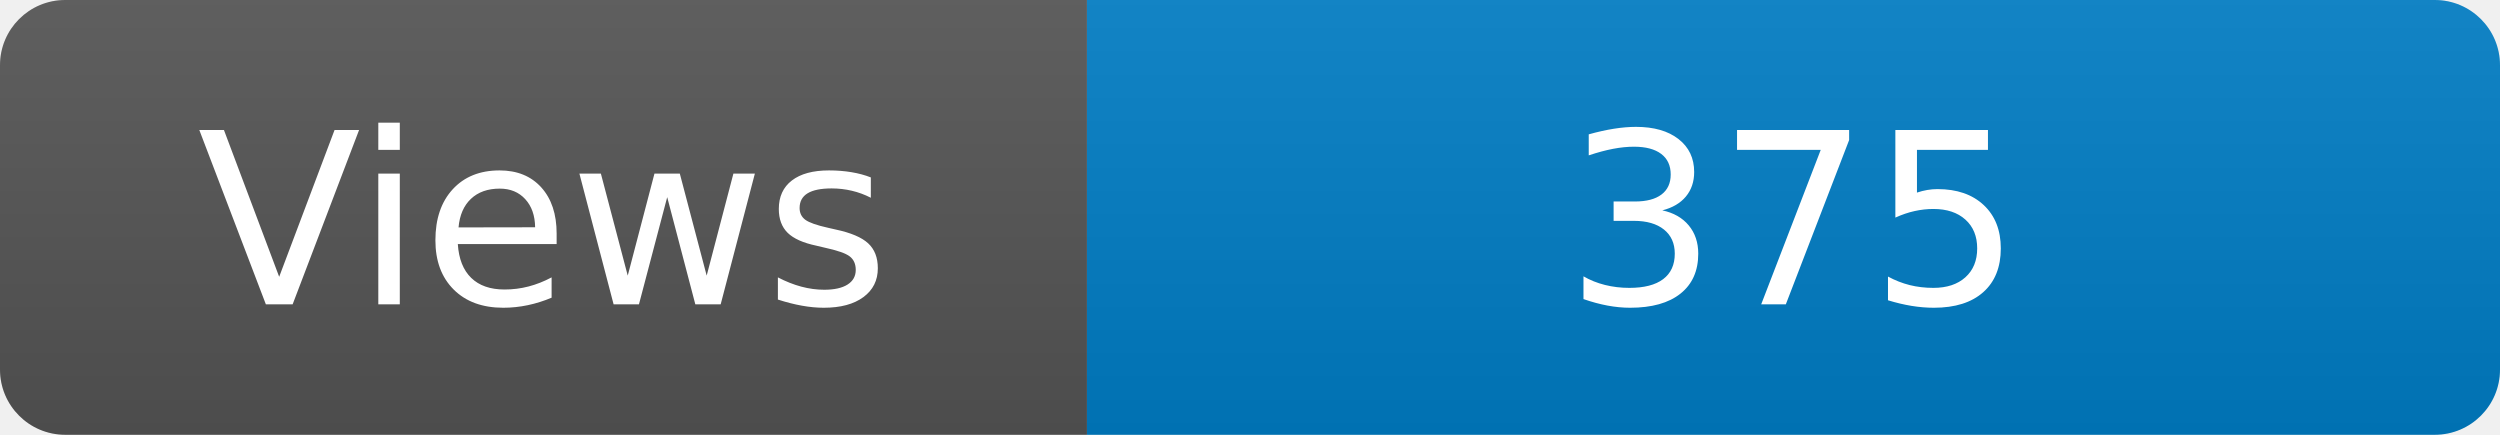
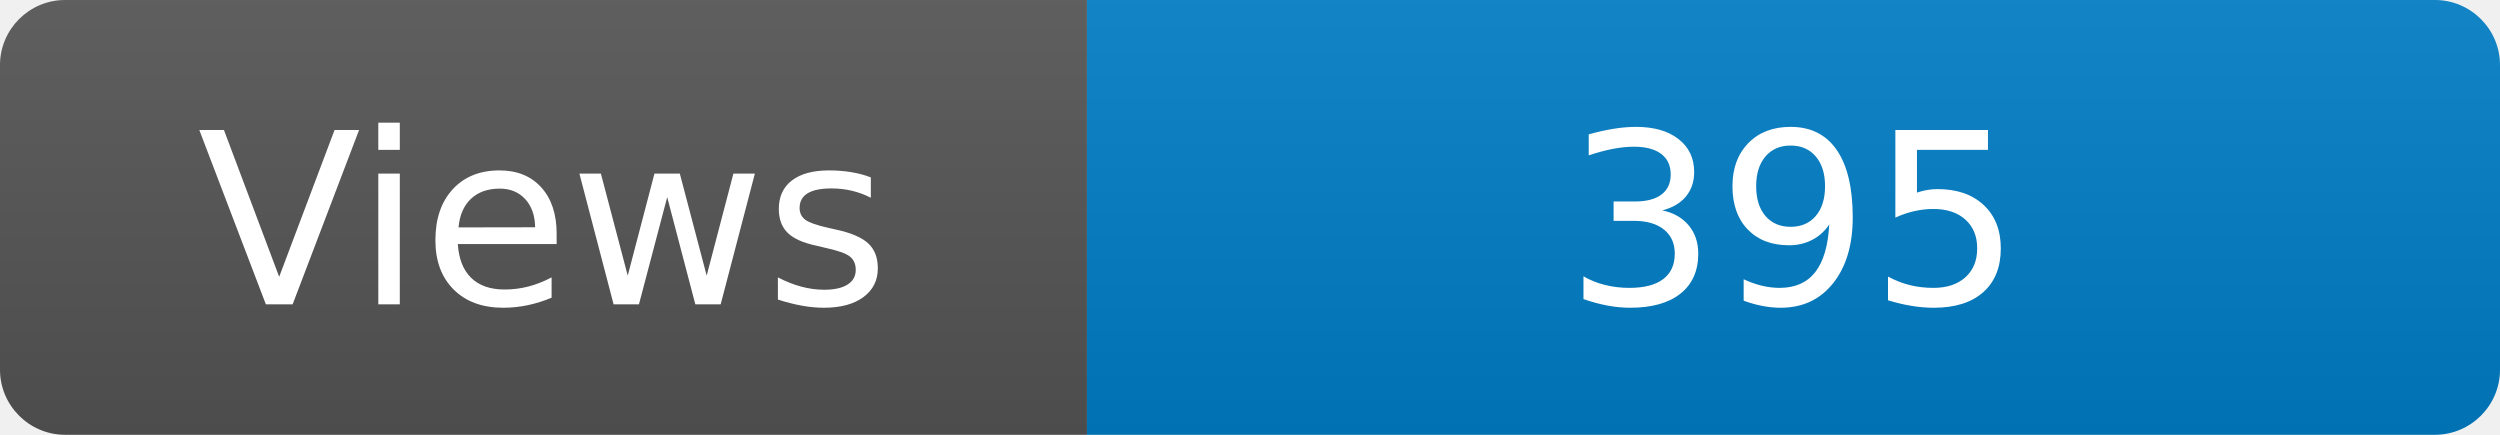
<svg xmlns="http://www.w3.org/2000/svg" width="115" height="20" role="img" aria-label="Maintained?: yes">
  <linearGradient id="s" x2="0" y2="100%">
    <stop offset="0" stop-color="#bbb" stop-opacity=".1" />
    <stop offset="1" stop-opacity=".1" />
  </linearGradient>
  <clipPath id="r">
    <rect width="115" height="20" rx="3" fill="#fff" />
  </clipPath>
  <g clip-path="url(#r)">
    <rect width="50" height="20" fill="#555" />
    <rect x="50" width="160" height="20" fill="#007ec6" />
    <rect width="115" height="20" fill="url(#s)" />
  </g>
  <g fill="#fff" text-anchor="middle" font-family="Verdana,Geneva,DejaVu Sans,sans-serif" font-size="110">
    <text x="250" y="140" transform="scale(.1)" fill="#fff">Views</text>
-     <text x="825" y="140" transform="scale(.1)" fill="#fff">375</text>
+     <text x="825" y="140" transform="scale(.1)" fill="#fff">395</text>
  </g>
</svg>
